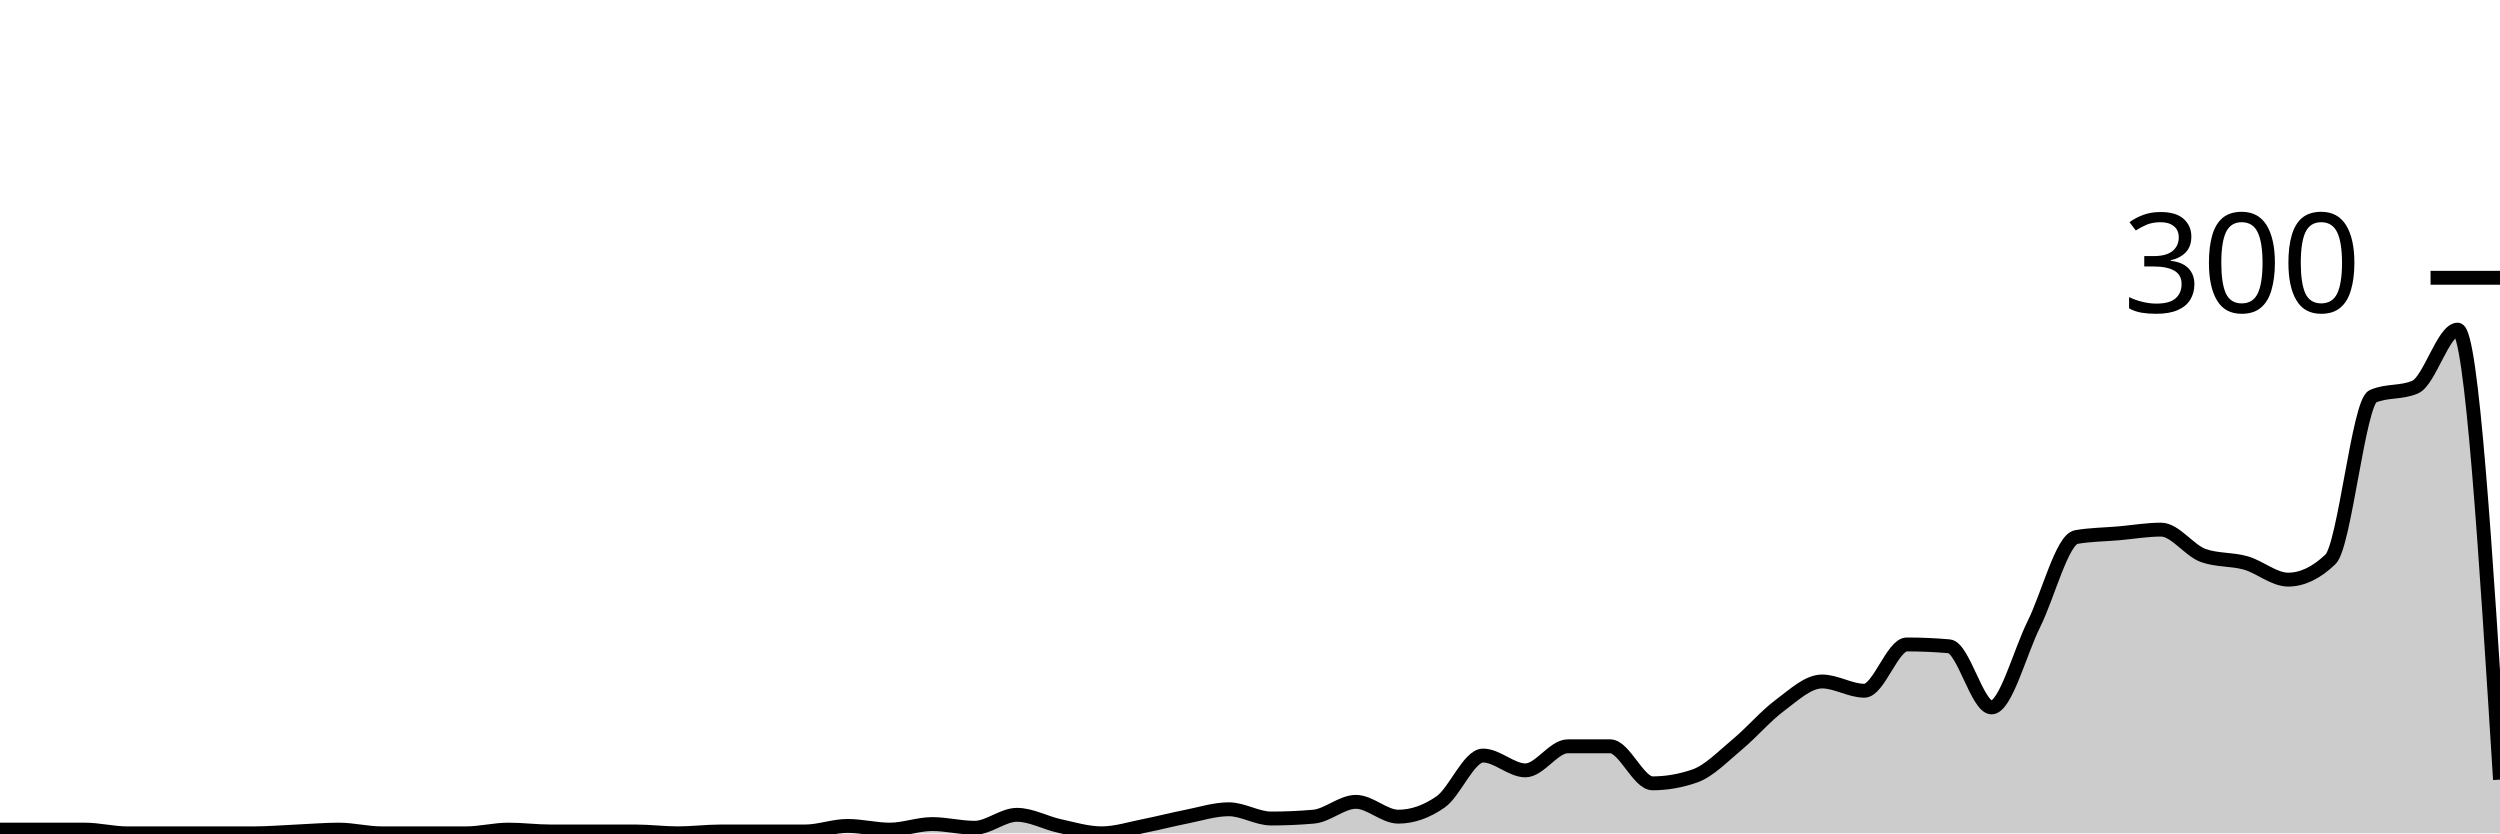
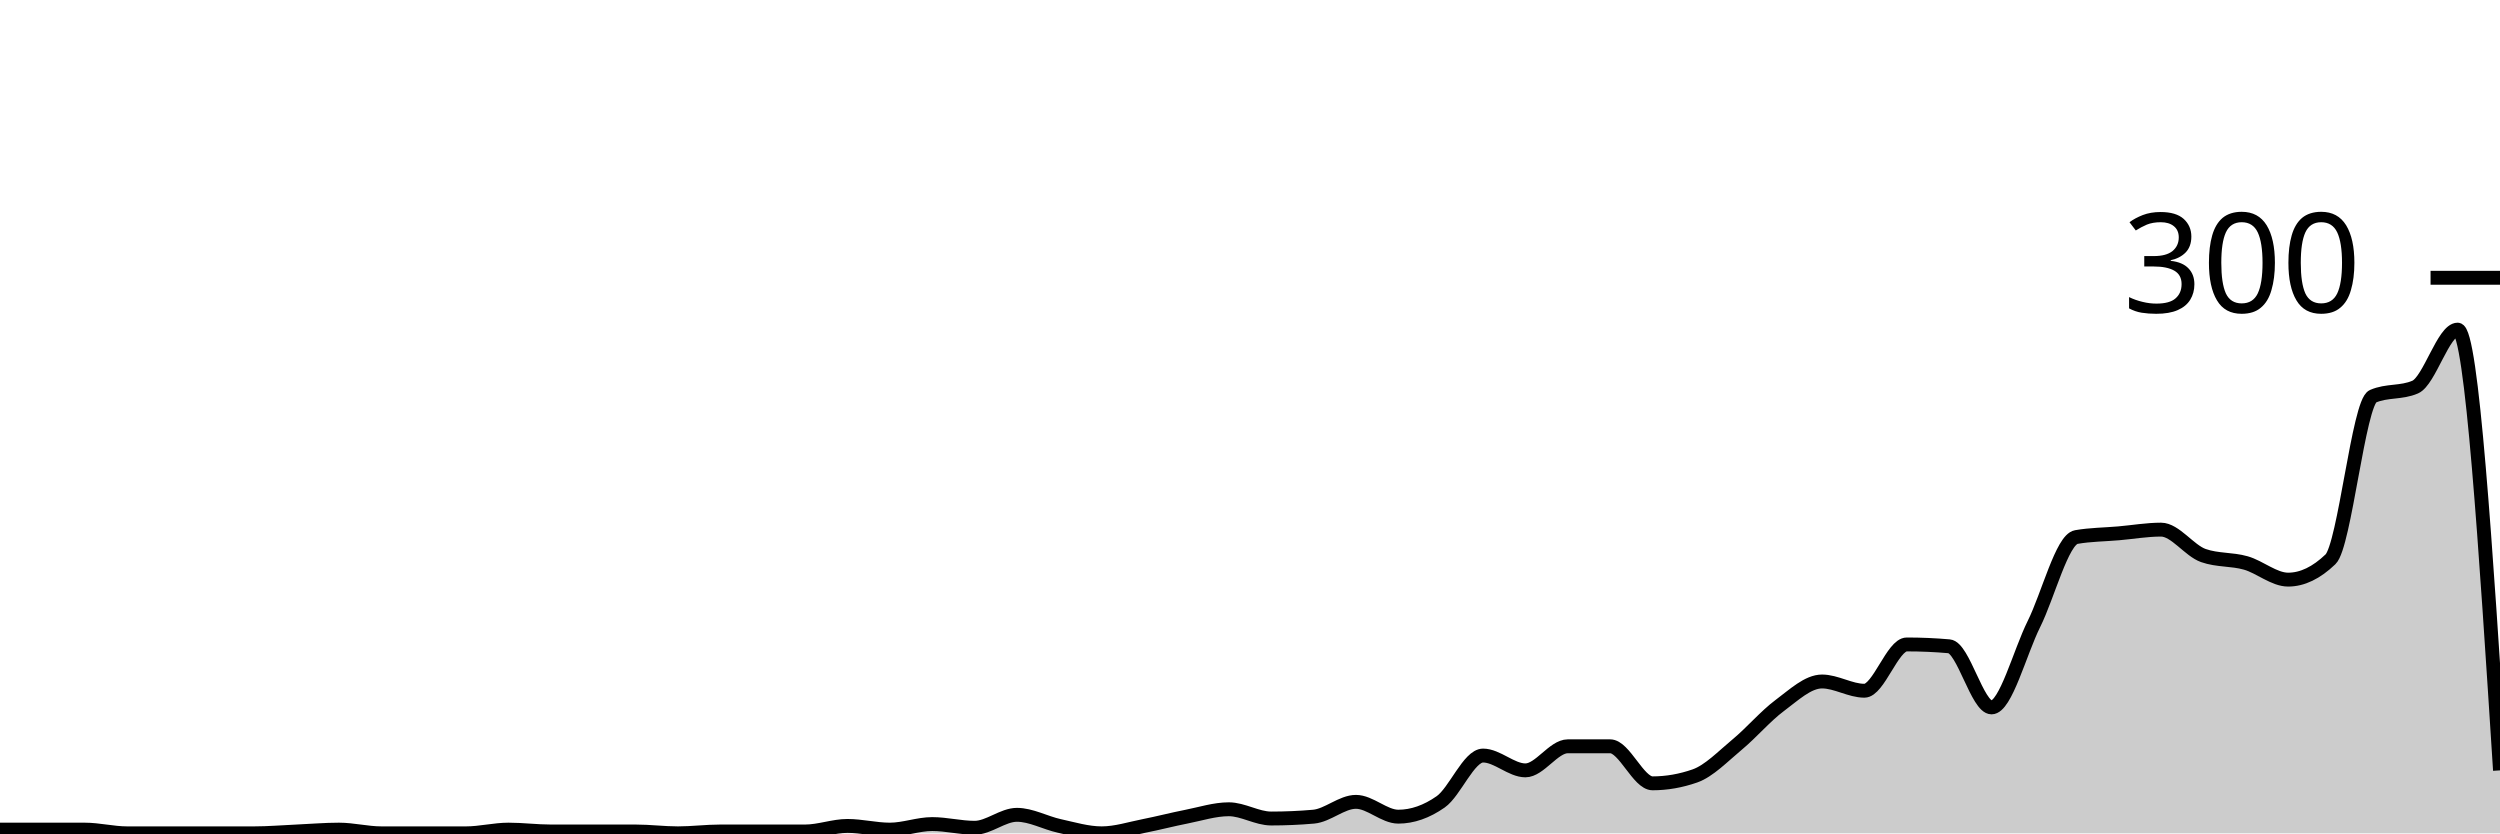
<svg xmlns="http://www.w3.org/2000/svg" viewBox="0 0 180 60">
  <g transform="translate(0,20)">
-     <path class="area" fill="rgba(0, 0, 0, 0.2)" d="M0,39.733C1.017,39.733,2.034,39.733,3.051,39.733C4.068,39.733,5.085,39.733,6.102,39.733C7.119,39.733,8.136,40,9.153,40C10.169,40,11.186,40,12.203,40C13.22,40,14.237,40,15.254,40C16.271,40,17.288,40,18.305,40C19.322,40,20.339,39.911,21.356,39.867C22.373,39.822,23.39,39.733,24.407,39.733C25.424,39.733,26.441,40,27.458,40C28.475,40,29.492,40,30.508,40C31.525,40,32.542,40,33.559,40C34.576,40,35.593,39.733,36.61,39.733C37.627,39.733,38.644,39.867,39.661,39.867C40.678,39.867,41.695,39.867,42.712,39.867C43.729,39.867,44.746,39.867,45.763,39.867C46.78,39.867,47.797,40,48.814,40C49.831,40,50.847,39.867,51.864,39.867C52.881,39.867,53.898,39.867,54.915,39.867C55.932,39.867,56.949,39.867,57.966,39.867C58.983,39.867,60,39.467,61.017,39.467C62.034,39.467,63.051,39.733,64.068,39.733C65.085,39.733,66.102,39.333,67.119,39.333C68.136,39.333,69.153,39.6,70.169,39.6C71.186,39.6,72.203,38.667,73.22,38.667C74.237,38.667,75.254,39.244,76.271,39.467C77.288,39.689,78.305,40,79.322,40C80.339,40,81.356,39.667,82.373,39.467C83.39,39.267,84.407,39,85.424,38.8C86.441,38.6,87.458,38.267,88.475,38.267C89.492,38.267,90.508,38.933,91.525,38.933C92.542,38.933,93.559,38.889,94.576,38.8C95.593,38.711,96.61,37.733,97.627,37.733C98.644,37.733,99.661,38.8,100.678,38.8C101.695,38.8,102.712,38.444,103.729,37.733C104.746,37.022,105.763,34.4,106.78,34.4C107.797,34.4,108.814,35.467,109.831,35.467C110.847,35.467,111.864,33.733,112.881,33.733C113.898,33.733,114.915,33.733,115.932,33.733C116.949,33.733,117.966,36.4,118.983,36.4C120,36.4,121.017,36.222,122.034,35.867C123.051,35.511,124.068,34.444,125.085,33.6C126.102,32.756,127.119,31.556,128.136,30.8C129.153,30.044,130.169,29.067,131.186,29.067C132.203,29.067,133.22,29.733,134.237,29.733C135.254,29.733,136.271,26.4,137.288,26.4C138.305,26.4,139.322,26.444,140.339,26.533C141.356,26.622,142.373,30.933,143.39,30.933C144.407,30.933,145.424,26.978,146.441,24.933C147.458,22.889,148.475,18.844,149.492,18.667C150.508,18.489,151.525,18.489,152.542,18.4C153.559,18.311,154.576,18.133,155.593,18.133C156.61,18.133,157.627,19.644,158.644,20C159.661,20.356,160.678,20.244,161.695,20.533C162.712,20.822,163.729,21.733,164.746,21.733C165.763,21.733,166.78,21.244,167.797,20.267C168.814,19.289,169.831,8.978,170.847,8.533C171.864,8.089,172.881,8.311,173.898,7.867C174.915,7.422,175.932,3.733,176.949,3.733C177.966,3.733,178.983,19.933,180,36.133L180,40C178.983,40,177.966,40,176.949,40C175.932,40,174.915,40,173.898,40C172.881,40,171.864,40,170.847,40C169.831,40,168.814,40,167.797,40C166.78,40,165.763,40,164.746,40C163.729,40,162.712,40,161.695,40C160.678,40,159.661,40,158.644,40C157.627,40,156.61,40,155.593,40C154.576,40,153.559,40,152.542,40C151.525,40,150.508,40,149.492,40C148.475,40,147.458,40,146.441,40C145.424,40,144.407,40,143.39,40C142.373,40,141.356,40,140.339,40C139.322,40,138.305,40,137.288,40C136.271,40,135.254,40,134.237,40C133.22,40,132.203,40,131.186,40C130.169,40,129.153,40,128.136,40C127.119,40,126.102,40,125.085,40C124.068,40,123.051,40,122.034,40C121.017,40,120,40,118.983,40C117.966,40,116.949,40,115.932,40C114.915,40,113.898,40,112.881,40C111.864,40,110.847,40,109.831,40C108.814,40,107.797,40,106.78,40C105.763,40,104.746,40,103.729,40C102.712,40,101.695,40,100.678,40C99.661,40,98.644,40,97.627,40C96.61,40,95.593,40,94.576,40C93.559,40,92.542,40,91.525,40C90.508,40,89.492,40,88.475,40C87.458,40,86.441,40,85.424,40C84.407,40,83.39,40,82.373,40C81.356,40,80.339,40,79.322,40C78.305,40,77.288,40,76.271,40C75.254,40,74.237,40,73.22,40C72.203,40,71.186,40,70.169,40C69.153,40,68.136,40,67.119,40C66.102,40,65.085,40,64.068,40C63.051,40,62.034,40,61.017,40C60,40,58.983,40,57.966,40C56.949,40,55.932,40,54.915,40C53.898,40,52.881,40,51.864,40C50.847,40,49.831,40,48.814,40C47.797,40,46.78,40,45.763,40C44.746,40,43.729,40,42.712,40C41.695,40,40.678,40,39.661,40C38.644,40,37.627,40,36.61,40C35.593,40,34.576,40,33.559,40C32.542,40,31.525,40,30.508,40C29.492,40,28.475,40,27.458,40C26.441,40,25.424,40,24.407,40C23.39,40,22.373,40,21.356,40C20.339,40,19.322,40,18.305,40C17.288,40,16.271,40,15.254,40C14.237,40,13.22,40,12.203,40C11.186,40,10.169,40,9.153,40C8.136,40,7.119,40,6.102,40C5.085,40,4.068,40,3.051,40C2.034,40,1.017,40,0,40Z" />
-     <path class="line" stroke="black" fill="none" d="M0,39.733C1.017,39.733,2.034,39.733,3.051,39.733C4.068,39.733,5.085,39.733,6.102,39.733C7.119,39.733,8.136,40,9.153,40C10.169,40,11.186,40,12.203,40C13.22,40,14.237,40,15.254,40C16.271,40,17.288,40,18.305,40C19.322,40,20.339,39.911,21.356,39.867C22.373,39.822,23.39,39.733,24.407,39.733C25.424,39.733,26.441,40,27.458,40C28.475,40,29.492,40,30.508,40C31.525,40,32.542,40,33.559,40C34.576,40,35.593,39.733,36.61,39.733C37.627,39.733,38.644,39.867,39.661,39.867C40.678,39.867,41.695,39.867,42.712,39.867C43.729,39.867,44.746,39.867,45.763,39.867C46.78,39.867,47.797,40,48.814,40C49.831,40,50.847,39.867,51.864,39.867C52.881,39.867,53.898,39.867,54.915,39.867C55.932,39.867,56.949,39.867,57.966,39.867C58.983,39.867,60,39.467,61.017,39.467C62.034,39.467,63.051,39.733,64.068,39.733C65.085,39.733,66.102,39.333,67.119,39.333C68.136,39.333,69.153,39.6,70.169,39.6C71.186,39.6,72.203,38.667,73.22,38.667C74.237,38.667,75.254,39.244,76.271,39.467C77.288,39.689,78.305,40,79.322,40C80.339,40,81.356,39.667,82.373,39.467C83.39,39.267,84.407,39,85.424,38.8C86.441,38.6,87.458,38.267,88.475,38.267C89.492,38.267,90.508,38.933,91.525,38.933C92.542,38.933,93.559,38.889,94.576,38.8C95.593,38.711,96.61,37.733,97.627,37.733C98.644,37.733,99.661,38.8,100.678,38.8C101.695,38.8,102.712,38.444,103.729,37.733C104.746,37.022,105.763,34.4,106.78,34.4C107.797,34.4,108.814,35.467,109.831,35.467C110.847,35.467,111.864,33.733,112.881,33.733C113.898,33.733,114.915,33.733,115.932,33.733C116.949,33.733,117.966,36.4,118.983,36.4C120,36.4,121.017,36.222,122.034,35.867C123.051,35.511,124.068,34.444,125.085,33.6C126.102,32.756,127.119,31.556,128.136,30.8C129.153,30.044,130.169,29.067,131.186,29.067C132.203,29.067,133.22,29.733,134.237,29.733C135.254,29.733,136.271,26.4,137.288,26.4C138.305,26.4,139.322,26.444,140.339,26.533C141.356,26.622,142.373,30.933,143.39,30.933C144.407,30.933,145.424,26.978,146.441,24.933C147.458,22.889,148.475,18.844,149.492,18.667C150.508,18.489,151.525,18.489,152.542,18.4C153.559,18.311,154.576,18.133,155.593,18.133C156.61,18.133,157.627,19.644,158.644,20C159.661,20.356,160.678,20.244,161.695,20.533C162.712,20.822,163.729,21.733,164.746,21.733C165.763,21.733,166.78,21.244,167.797,20.267C168.814,19.289,169.831,8.978,170.847,8.533C171.864,8.089,172.881,8.311,173.898,7.867C174.915,7.422,175.932,3.733,176.949,3.733C177.966,3.733,178.983,19.933,180,36.133" />
+     <path class="area" fill="rgba(0, 0, 0, 0.2)" d="M0,39.733C1.017,39.733,2.034,39.733,3.051,39.733C4.068,39.733,5.085,39.733,6.102,39.733C7.119,39.733,8.136,40,9.153,40C10.169,40,11.186,40,12.203,40C13.22,40,14.237,40,15.254,40C16.271,40,17.288,40,18.305,40C19.322,40,20.339,39.911,21.356,39.867C22.373,39.822,23.39,39.733,24.407,39.733C25.424,39.733,26.441,40,27.458,40C28.475,40,29.492,40,30.508,40C31.525,40,32.542,40,33.559,40C34.576,40,35.593,39.733,36.61,39.733C37.627,39.733,38.644,39.867,39.661,39.867C40.678,39.867,41.695,39.867,42.712,39.867C43.729,39.867,44.746,39.867,45.763,39.867C46.78,39.867,47.797,40,48.814,40C49.831,40,50.847,39.867,51.864,39.867C52.881,39.867,53.898,39.867,54.915,39.867C55.932,39.867,56.949,39.867,57.966,39.867C58.983,39.867,60,39.467,61.017,39.467C62.034,39.467,63.051,39.733,64.068,39.733C65.085,39.733,66.102,39.333,67.119,39.333C68.136,39.333,69.153,39.6,70.169,39.6C71.186,39.6,72.203,38.667,73.22,38.667C74.237,38.667,75.254,39.244,76.271,39.467C77.288,39.689,78.305,40,79.322,40C80.339,40,81.356,39.667,82.373,39.467C83.39,39.267,84.407,39,85.424,38.8C86.441,38.6,87.458,38.267,88.475,38.267C89.492,38.267,90.508,38.933,91.525,38.933C92.542,38.933,93.559,38.889,94.576,38.8C95.593,38.711,96.61,37.733,97.627,37.733C98.644,37.733,99.661,38.8,100.678,38.8C101.695,38.8,102.712,38.444,103.729,37.733C104.746,37.022,105.763,34.4,106.78,34.4C107.797,34.4,108.814,35.467,109.831,35.467C110.847,35.467,111.864,33.733,112.881,33.733C113.898,33.733,114.915,33.733,115.932,33.733C116.949,33.733,117.966,36.4,118.983,36.4C120,36.4,121.017,36.222,122.034,35.867C123.051,35.511,124.068,34.444,125.085,33.6C126.102,32.756,127.119,31.556,128.136,30.8C129.153,30.044,130.169,29.067,131.186,29.067C132.203,29.067,133.22,29.733,134.237,29.733C135.254,29.733,136.271,26.4,137.288,26.4C138.305,26.4,139.322,26.444,140.339,26.533C141.356,26.622,142.373,30.933,143.39,30.933C144.407,30.933,145.424,26.978,146.441,24.933C147.458,22.889,148.475,18.844,149.492,18.667C150.508,18.489,151.525,18.489,152.542,18.4C153.559,18.311,154.576,18.133,155.593,18.133C156.61,18.133,157.627,19.644,158.644,20C159.661,20.356,160.678,20.244,161.695,20.533C162.712,20.822,163.729,21.733,164.746,21.733C165.763,21.733,166.78,21.244,167.797,20.267C168.814,19.289,169.831,8.978,170.847,8.533C171.864,8.089,172.881,8.311,173.898,7.867C174.915,7.422,175.932,3.733,176.949,3.733C177.966,3.733,178.983,19.6,180,35.467L180,40C178.983,40,177.966,40,176.949,40C175.932,40,174.915,40,173.898,40C172.881,40,171.864,40,170.847,40C169.831,40,168.814,40,167.797,40C166.78,40,165.763,40,164.746,40C163.729,40,162.712,40,161.695,40C160.678,40,159.661,40,158.644,40C157.627,40,156.61,40,155.593,40C154.576,40,153.559,40,152.542,40C151.525,40,150.508,40,149.492,40C148.475,40,147.458,40,146.441,40C145.424,40,144.407,40,143.39,40C142.373,40,141.356,40,140.339,40C139.322,40,138.305,40,137.288,40C136.271,40,135.254,40,134.237,40C133.22,40,132.203,40,131.186,40C130.169,40,129.153,40,128.136,40C127.119,40,126.102,40,125.085,40C124.068,40,123.051,40,122.034,40C121.017,40,120,40,118.983,40C117.966,40,116.949,40,115.932,40C114.915,40,113.898,40,112.881,40C111.864,40,110.847,40,109.831,40C108.814,40,107.797,40,106.78,40C105.763,40,104.746,40,103.729,40C102.712,40,101.695,40,100.678,40C99.661,40,98.644,40,97.627,40C96.61,40,95.593,40,94.576,40C93.559,40,92.542,40,91.525,40C90.508,40,89.492,40,88.475,40C87.458,40,86.441,40,85.424,40C84.407,40,83.39,40,82.373,40C81.356,40,80.339,40,79.322,40C78.305,40,77.288,40,76.271,40C75.254,40,74.237,40,73.22,40C72.203,40,71.186,40,70.169,40C69.153,40,68.136,40,67.119,40C66.102,40,65.085,40,64.068,40C63.051,40,62.034,40,61.017,40C60,40,58.983,40,57.966,40C56.949,40,55.932,40,54.915,40C53.898,40,52.881,40,51.864,40C50.847,40,49.831,40,48.814,40C47.797,40,46.78,40,45.763,40C44.746,40,43.729,40,42.712,40C41.695,40,40.678,40,39.661,40C38.644,40,37.627,40,36.61,40C35.593,40,34.576,40,33.559,40C32.542,40,31.525,40,30.508,40C29.492,40,28.475,40,27.458,40C26.441,40,25.424,40,24.407,40C23.39,40,22.373,40,21.356,40C20.339,40,19.322,40,18.305,40C17.288,40,16.271,40,15.254,40C14.237,40,13.22,40,12.203,40C11.186,40,10.169,40,9.153,40C8.136,40,7.119,40,6.102,40C5.085,40,4.068,40,3.051,40C2.034,40,1.017,40,0,40Z" />
+     <path class="line" stroke="black" fill="none" d="M0,39.733C1.017,39.733,2.034,39.733,3.051,39.733C4.068,39.733,5.085,39.733,6.102,39.733C7.119,39.733,8.136,40,9.153,40C10.169,40,11.186,40,12.203,40C13.22,40,14.237,40,15.254,40C16.271,40,17.288,40,18.305,40C19.322,40,20.339,39.911,21.356,39.867C22.373,39.822,23.39,39.733,24.407,39.733C25.424,39.733,26.441,40,27.458,40C28.475,40,29.492,40,30.508,40C31.525,40,32.542,40,33.559,40C34.576,40,35.593,39.733,36.61,39.733C37.627,39.733,38.644,39.867,39.661,39.867C40.678,39.867,41.695,39.867,42.712,39.867C43.729,39.867,44.746,39.867,45.763,39.867C46.78,39.867,47.797,40,48.814,40C49.831,40,50.847,39.867,51.864,39.867C52.881,39.867,53.898,39.867,54.915,39.867C55.932,39.867,56.949,39.867,57.966,39.867C58.983,39.867,60,39.467,61.017,39.467C62.034,39.467,63.051,39.733,64.068,39.733C65.085,39.733,66.102,39.333,67.119,39.333C68.136,39.333,69.153,39.6,70.169,39.6C71.186,39.6,72.203,38.667,73.22,38.667C74.237,38.667,75.254,39.244,76.271,39.467C77.288,39.689,78.305,40,79.322,40C80.339,40,81.356,39.667,82.373,39.467C83.39,39.267,84.407,39,85.424,38.8C86.441,38.6,87.458,38.267,88.475,38.267C89.492,38.267,90.508,38.933,91.525,38.933C92.542,38.933,93.559,38.889,94.576,38.8C95.593,38.711,96.61,37.733,97.627,37.733C98.644,37.733,99.661,38.8,100.678,38.8C101.695,38.8,102.712,38.444,103.729,37.733C104.746,37.022,105.763,34.4,106.78,34.4C107.797,34.4,108.814,35.467,109.831,35.467C110.847,35.467,111.864,33.733,112.881,33.733C113.898,33.733,114.915,33.733,115.932,33.733C116.949,33.733,117.966,36.4,118.983,36.4C120,36.4,121.017,36.222,122.034,35.867C123.051,35.511,124.068,34.444,125.085,33.6C126.102,32.756,127.119,31.556,128.136,30.8C129.153,30.044,130.169,29.067,131.186,29.067C132.203,29.067,133.22,29.733,134.237,29.733C135.254,29.733,136.271,26.4,137.288,26.4C138.305,26.4,139.322,26.444,140.339,26.533C141.356,26.622,142.373,30.933,143.39,30.933C144.407,30.933,145.424,26.978,146.441,24.933C147.458,22.889,148.475,18.844,149.492,18.667C150.508,18.489,151.525,18.489,152.542,18.4C153.559,18.311,154.576,18.133,155.593,18.133C156.61,18.133,157.627,19.644,158.644,20C159.661,20.356,160.678,20.244,161.695,20.533C162.712,20.822,163.729,21.733,164.746,21.733C165.763,21.733,166.78,21.244,167.797,20.267C168.814,19.289,169.831,8.978,170.847,8.533C171.864,8.089,172.881,8.311,173.898,7.867C174.915,7.422,175.932,3.733,176.949,3.733C177.966,3.733,178.983,19.6,180,35.467" />
    <path class="axis-ceiling" stroke-width="1" stroke="black" fill="none" d="M175,0L180,0" />
    <text class="axis-ceiling-label" font-family="sans-serif" text-anchor="end" font-size="10px" x="170" y="2.5">300</text>
  </g>
</svg>
